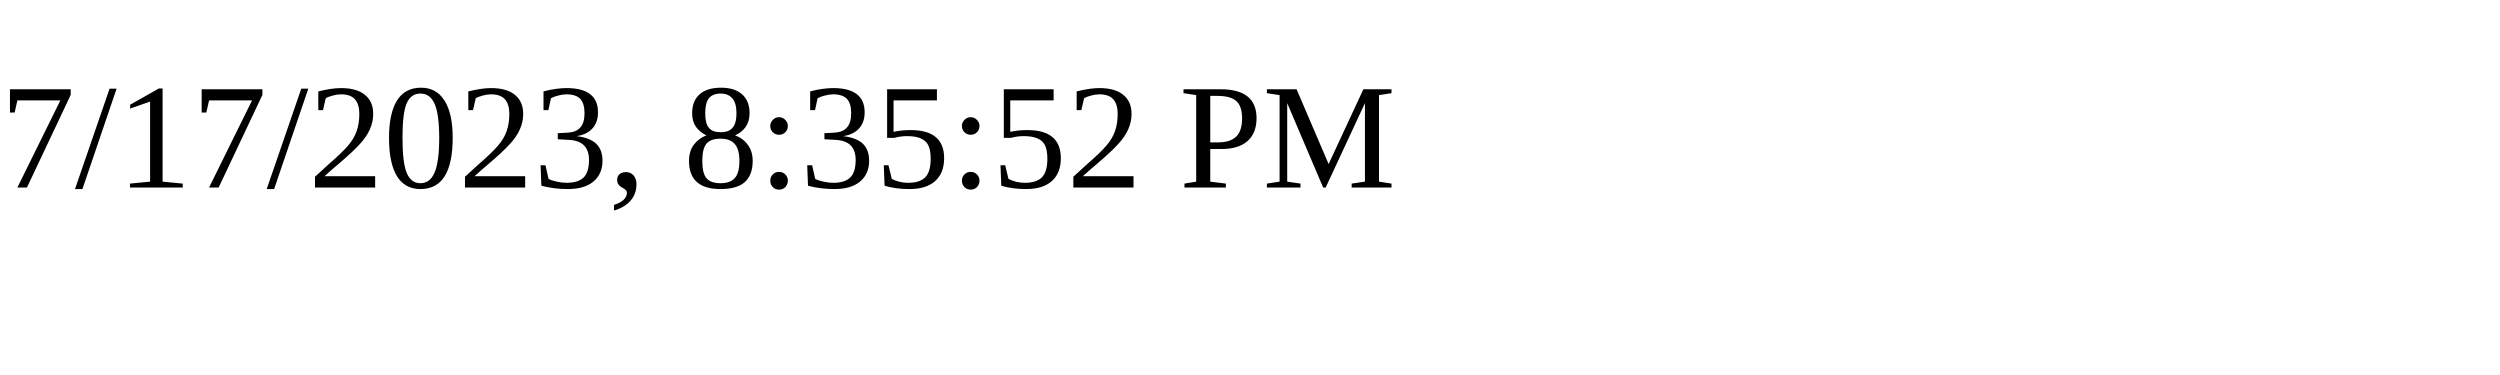
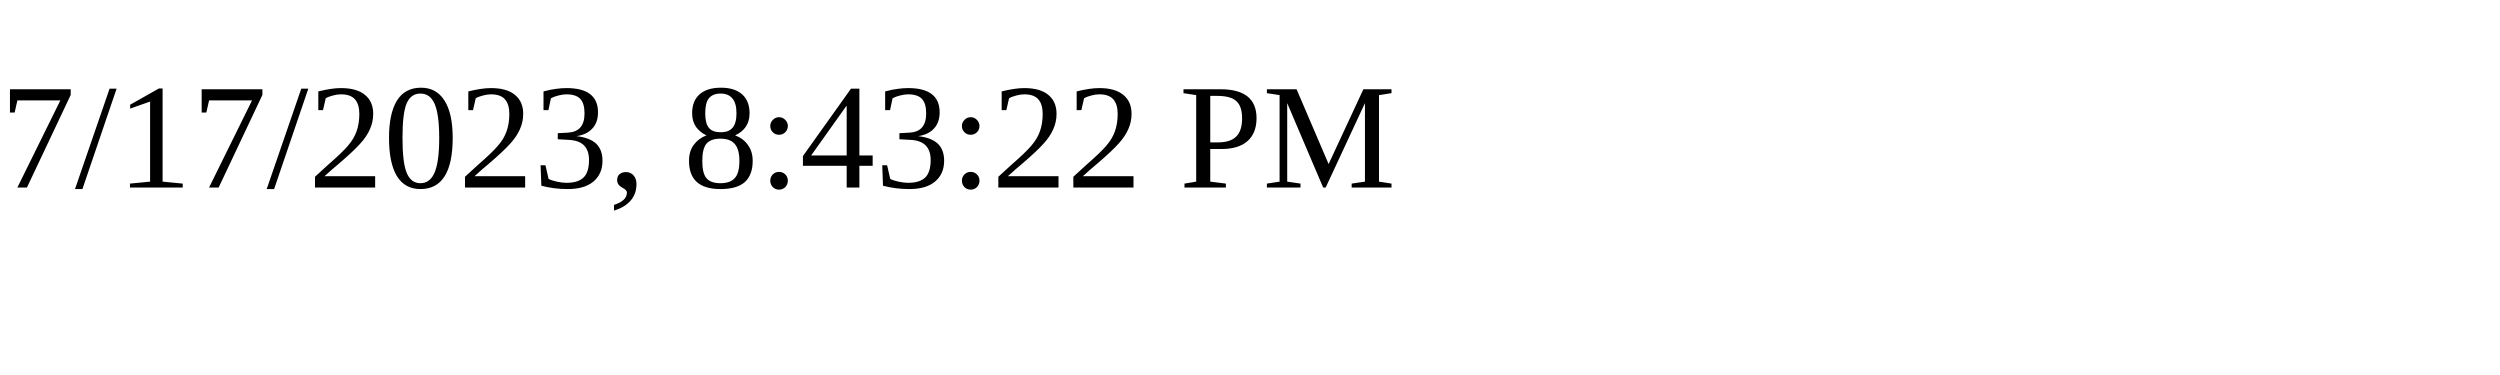
<svg xmlns="http://www.w3.org/2000/svg" height="30" width="200">
-   <text x="0" y="15">7/17/2023, 8:35:52 PM</text>
+   <text x="0" y="15">7/17/2023, 8:43:22 PM</text>
</svg>
